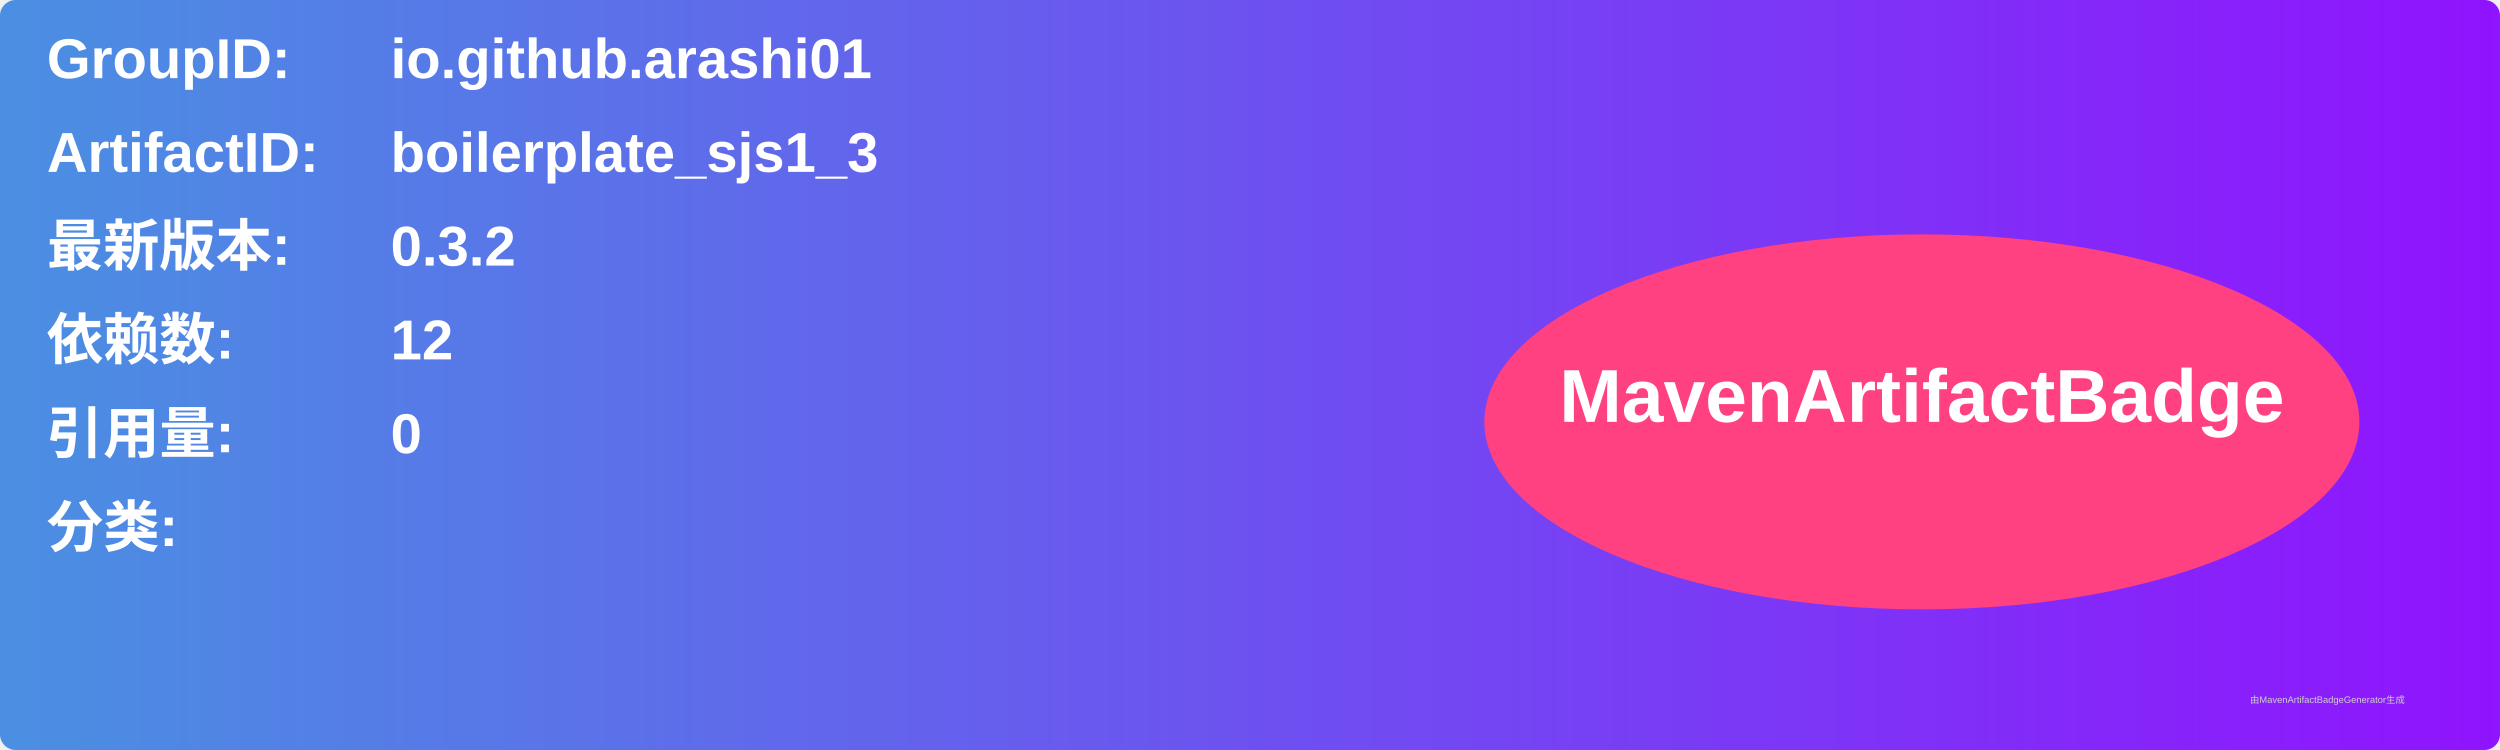
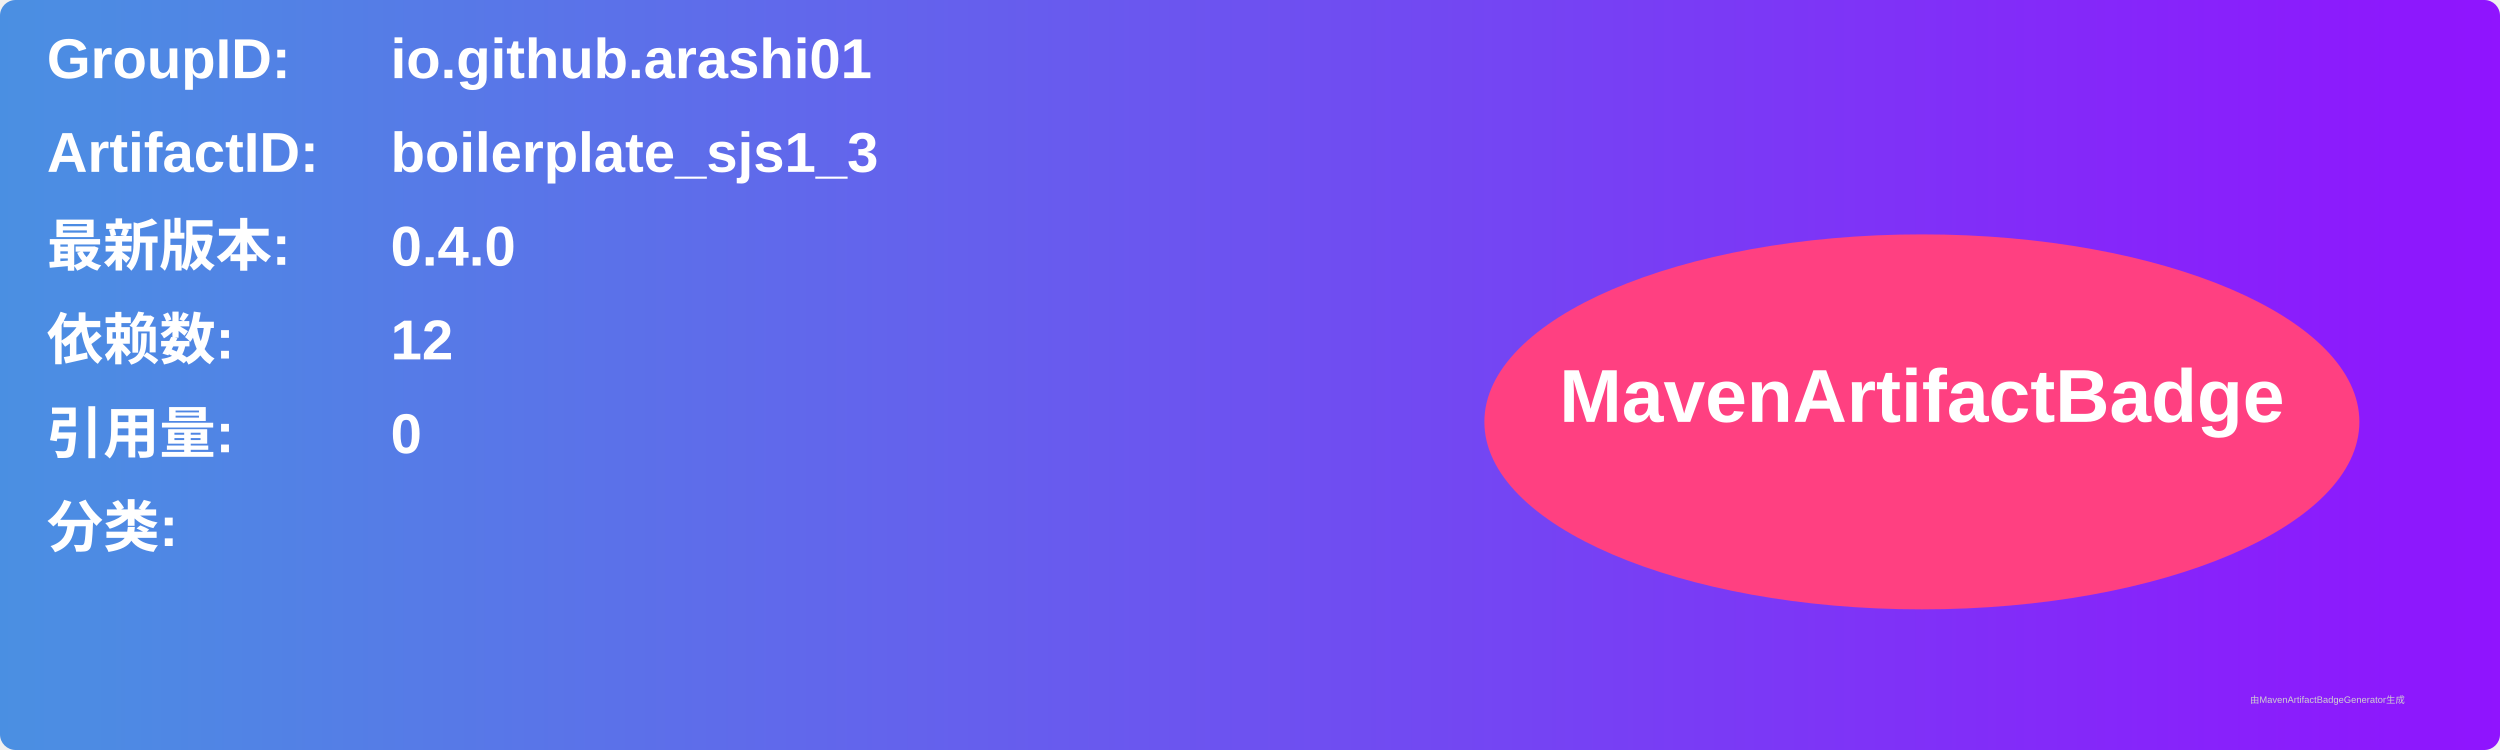
<svg xmlns="http://www.w3.org/2000/svg" width="800" height="240" viewBox="0 0 800 240">
  <linearGradient id="grad" x1="0%" y1="0%" x2="100%" y2="0%">
    <stop offset="0%" stop-color="#4a90e2" />
    <stop offset="100%" stop-color="#9013fe" />
  </linearGradient>
  <rect width="100%" height="100%" rx="5" ry="5" fill="url(#grad)" />
  <g transform="translate(15, 15)">
    <text x="0" y="10" font-family="Arial" font-size="18" fill="white" font-weight="bold" width="260">GroupID:</text>
    <text x="110" y="10" font-family="Arial" font-size="18" fill="white" font-weight="bold" width="460">io.github.arashi01</text>
    <text x="0" y="40" font-family="Arial" font-size="18" fill="white" font-weight="bold" width="260">ArtifactID:</text>
    <text x="110" y="40" font-family="Arial" font-size="18" fill="white" font-weight="bold" width="460">boilerplate_sjs1_3</text>
    <text x="0" y="70" font-family="Arial" font-size="18" fill="white" font-weight="bold">最新版本:</text>
    <text x="110" y="70" font-family="Arial" font-size="18" fill="white" font-weight="bold">
-       <tspan font-weight="bold">0.3.2</tspan>
+       <tspan font-weight="bold">0.4.0</tspan>
    </text>
    <text x="0" y="100" font-family="Arial" font-size="18" fill="white" font-weight="bold">依赖数: </text>
    <text x="110" y="100" font-family="Arial" font-size="18" fill="white">
      <tspan font-weight="bold">12</tspan>
    </text>
    <text x="0" y="130" font-family="Arial" font-size="18" fill="white" font-weight="bold">引用量: </text>
    <text x="110" y="130" font-family="Arial" font-size="18" fill="white">
      <tspan font-weight="bold">0</tspan>
    </text>
    <text x="0" y="160" font-family="Arial" font-size="18" fill="white" font-weight="bold">分类:</text>
    <text x="10" y="190" font-family="Arial" font-size="10" fill="white">
      <tspan font-weight="bold" />
    </text>
    <ellipse cx="600" cy="120" rx="140" ry="60" fill="#ff4081" />
    <text x="600" y="120" text-anchor="middle" font-family="Arial" font-size="24" fill="white" font-weight="bold">MavenArtifactBadge</text>
  </g>
  <text x="720" y="225" font-family="Arial" font-size="3" fill="#d0d0d0">由MavenArtifactBadgeGenerator生成</text>
</svg>
